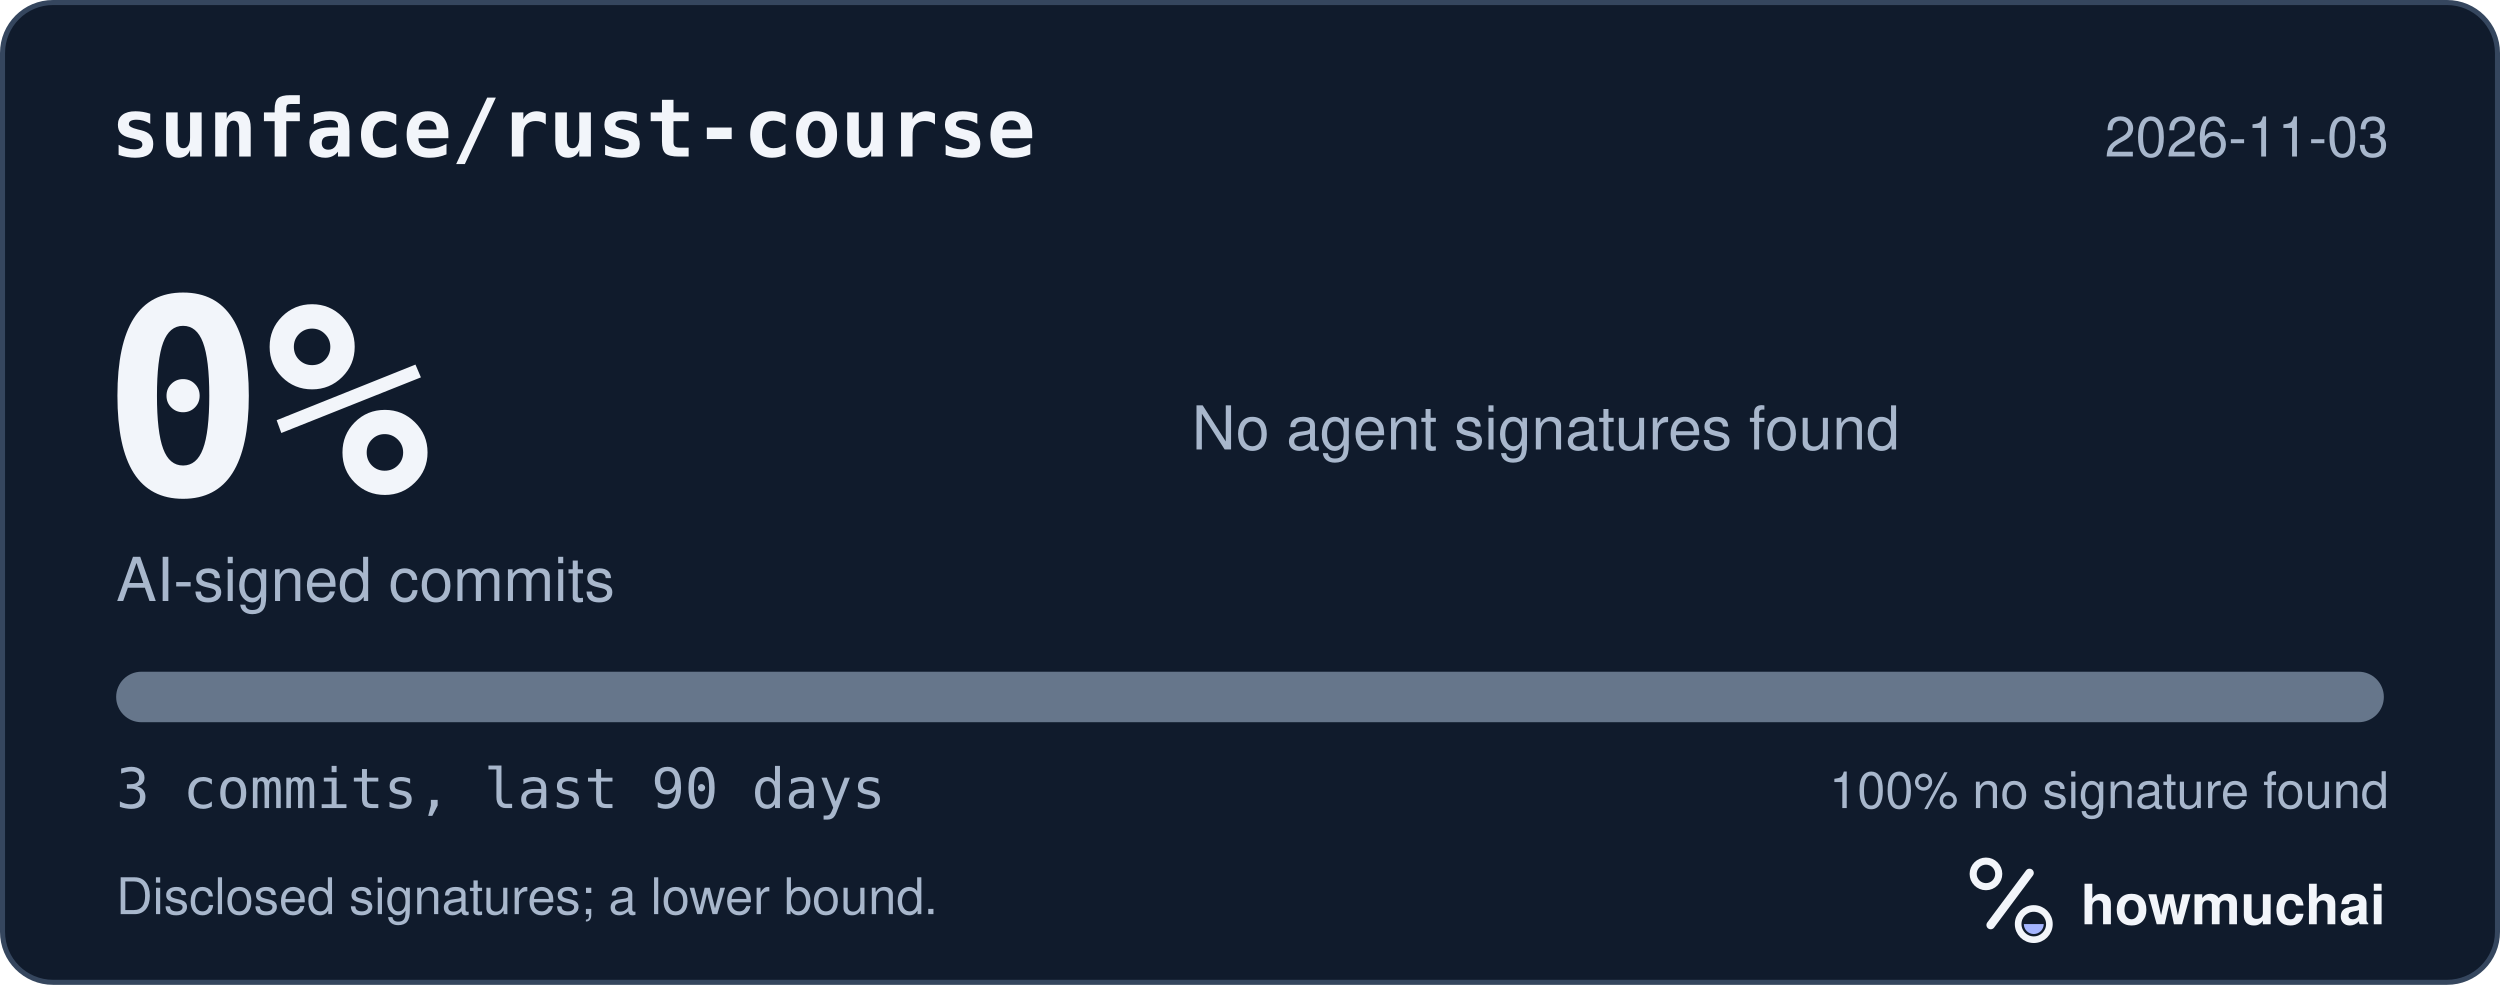
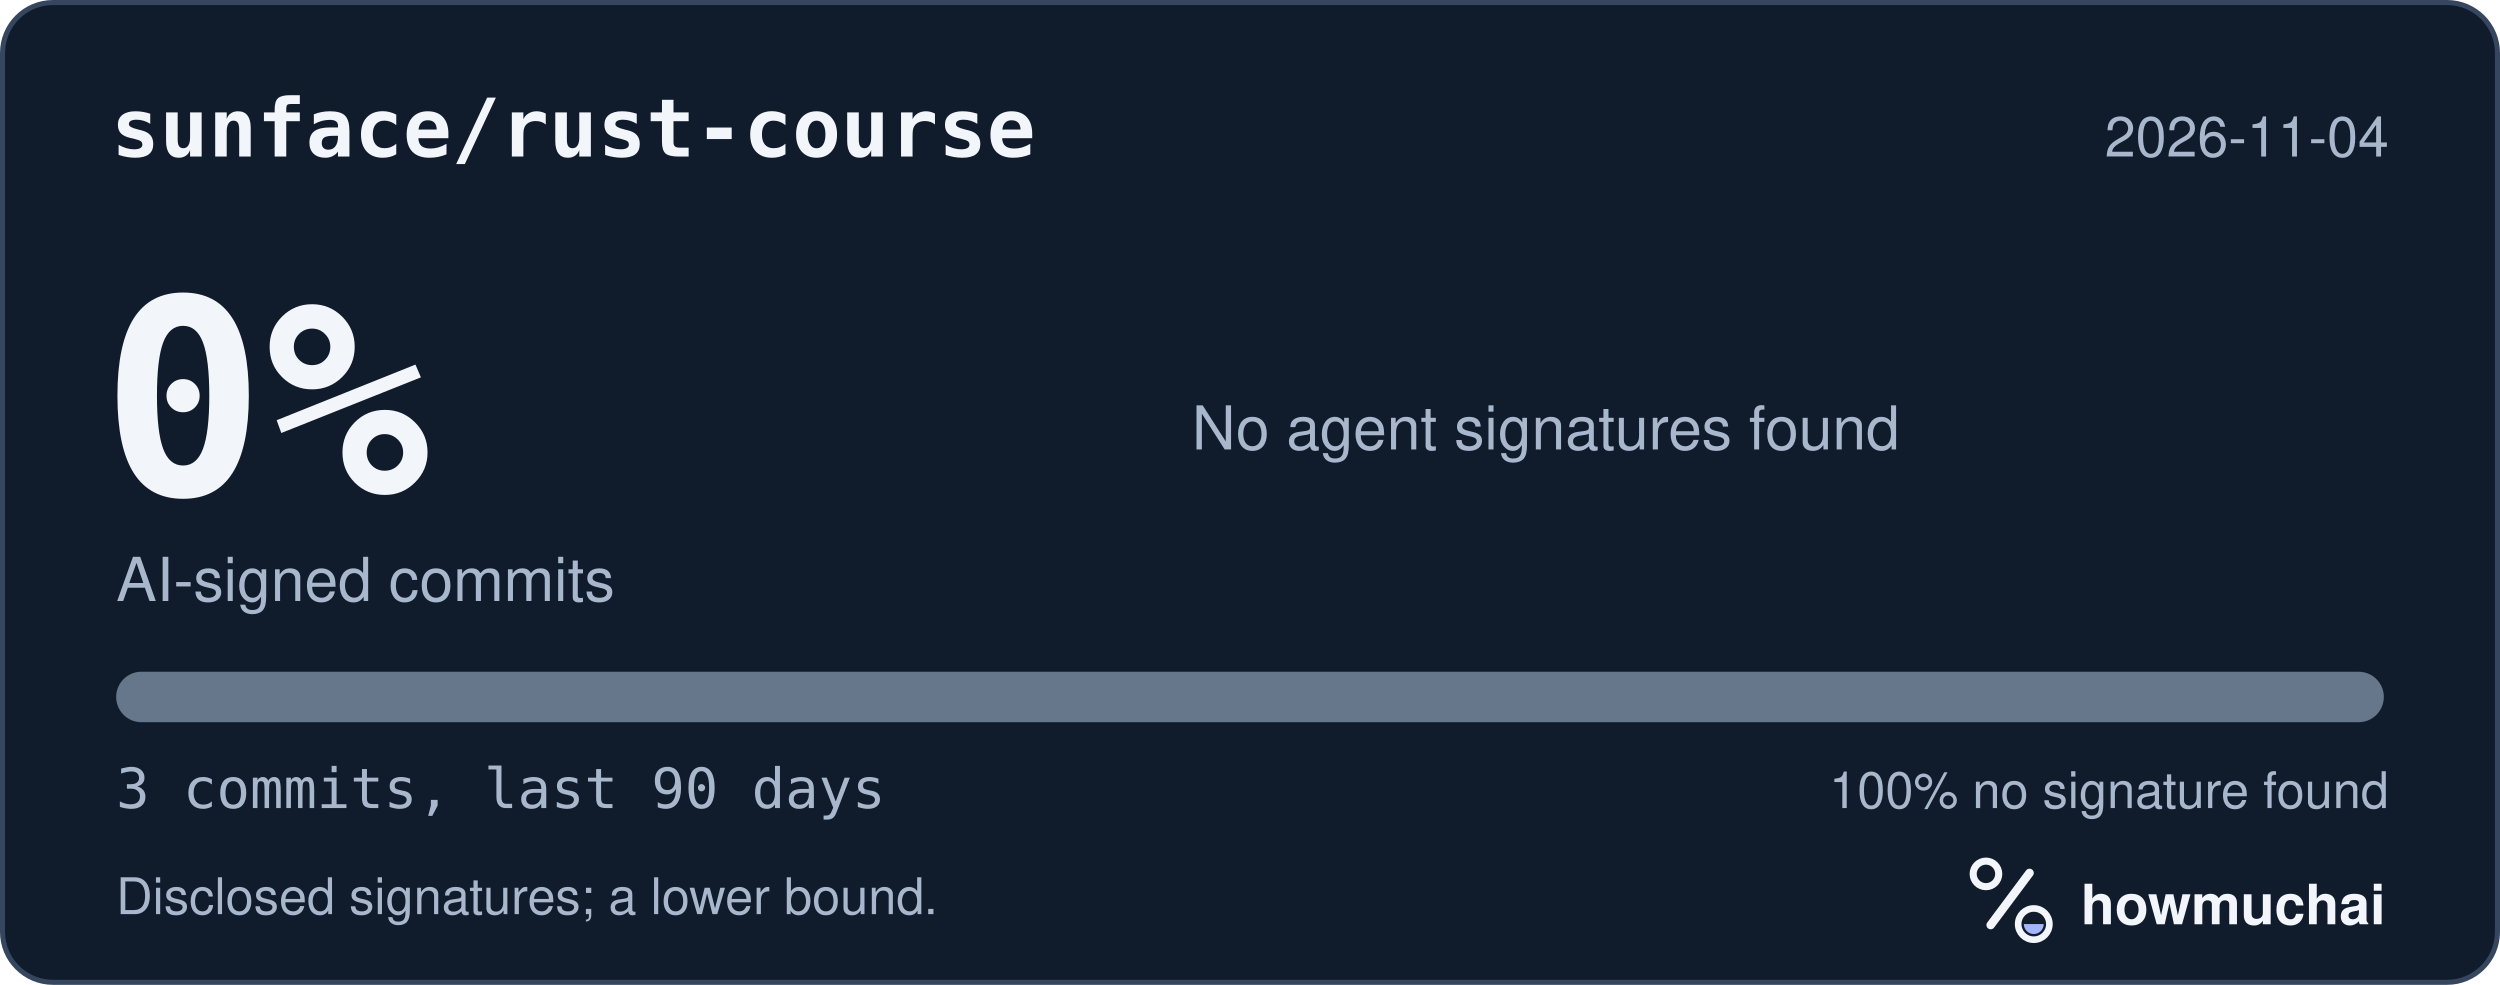
<svg xmlns="http://www.w3.org/2000/svg" width="495" height="195" viewBox="0 0 495 195" role="img" aria-labelledby="hm-t hm-d">
  <rect x="0.5" y="0.5" width="494" height="194" rx="10" fill="#101B2C" stroke="#35465E" />
  <text x="22" y="31" fill="#F2F5FA" font-family="ui-monospace, SF Mono, Menlo, Consolas, IBM Plex Mono, monospace" font-size="16" font-weight="600">sunface/rust-course</text>
-   <text x="473" y="31" fill="#A8B7CC" font-family="-apple-system, BlinkMacSystemFont, Segoe UI, Helvetica, Arial, Fira Sans, sans-serif" font-size="11" text-anchor="end">2026-11-03</text>
+   <text x="473" y="31" fill="#A8B7CC" font-family="-apple-system, BlinkMacSystemFont, Segoe UI, Helvetica, Arial, Fira Sans, sans-serif" font-size="11" text-anchor="end">2026-11-04</text>
  <text x="20" y="98" fill="#F2F5FA" font-family="ui-monospace, SF Mono, Menlo, Consolas, IBM Plex Mono, monospace" font-size="54" font-weight="700">0%</text>
  <text x="23" y="119" fill="#A8B7CC" font-family="-apple-system, BlinkMacSystemFont, Segoe UI, Helvetica, Arial, Fira Sans, sans-serif" font-size="12">AI-signed commits</text>
  <text x="236" y="89" fill="#A8B7CC" font-family="-apple-system, BlinkMacSystemFont, Segoe UI, Helvetica, Arial, Fira Sans, sans-serif" font-size="12">No agent signatures found</text>
  <defs>
    <clipPath id="hm-bar">
      <rect x="23" y="133" width="449" height="10" rx="5" />
    </clipPath>
  </defs>
  <rect x="23" y="133" width="449" height="10" rx="5" fill="#66768B" />
  <g clip-path="url(#hm-bar)" />
  <text x="23" y="160" fill="#A8B7CC" font-family="ui-monospace, SF Mono, Menlo, Consolas, IBM Plex Mono, monospace" font-size="11">3 commits, last 90 days</text>
  <text x="473" y="160" fill="#A8B7CC" font-family="-apple-system, BlinkMacSystemFont, Segoe UI, Helvetica, Arial, Fira Sans, sans-serif" font-size="10" text-anchor="end">100% no signature found</text>
  <text x="23" y="181" fill="#A8B7CC" font-family="-apple-system, BlinkMacSystemFont, Segoe UI, Helvetica, Arial, Fira Sans, sans-serif" font-size="10">Disclosed signatures; a lower bound.</text>
  <g transform="translate(386 166) scale(0.046875)">
    <circle cx="154" cy="150" r="54" fill="none" stroke="#F2F5FA" stroke-width="30" />
    <path d="M174 366 338 146" fill="none" stroke="#F2F5FA" stroke-width="36" stroke-linecap="round" />
    <circle cx="356" cy="362" r="66" fill="none" stroke="#F2F5FA" stroke-width="28" />
    <path d="M314 362a42 42 0 0 0 84 0Z" fill="#A4B5FF" />
  </g>
  <text x="412" y="183" fill="#F2F5FA" font-family="-apple-system, BlinkMacSystemFont, Segoe UI, Helvetica, Arial, Fira Sans, sans-serif" font-size="11" font-weight="650">howmuchai</text>
</svg>
